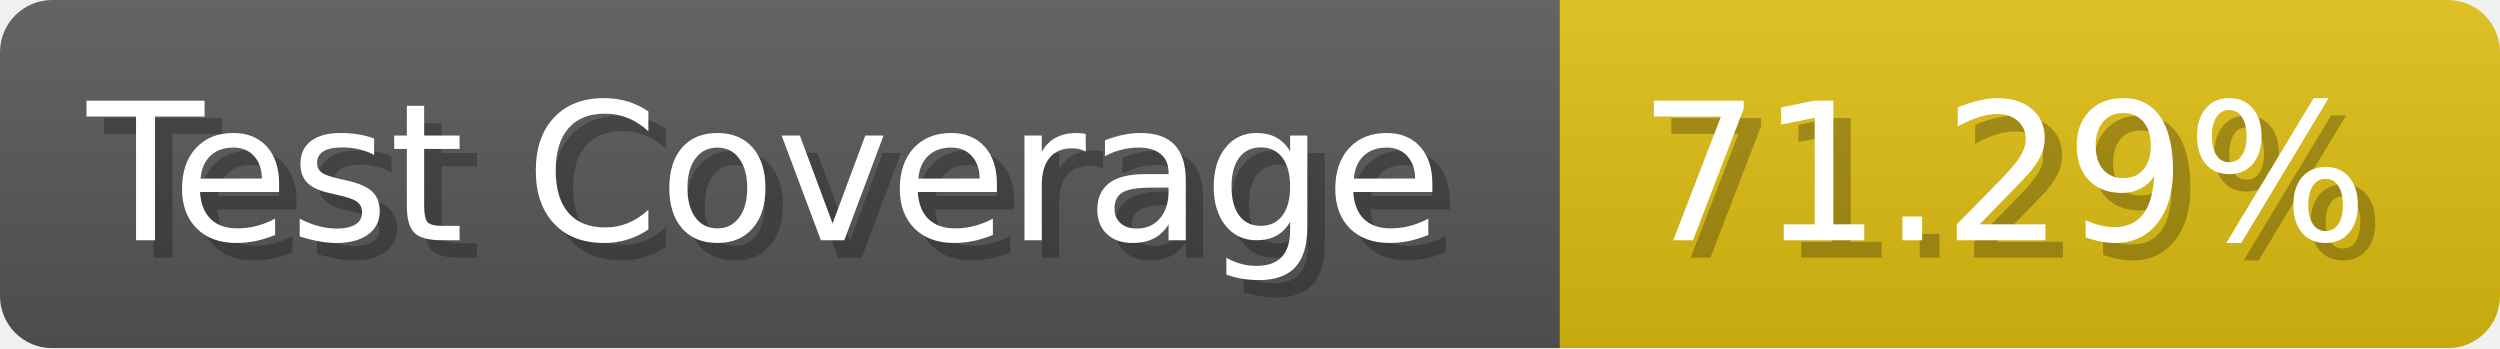
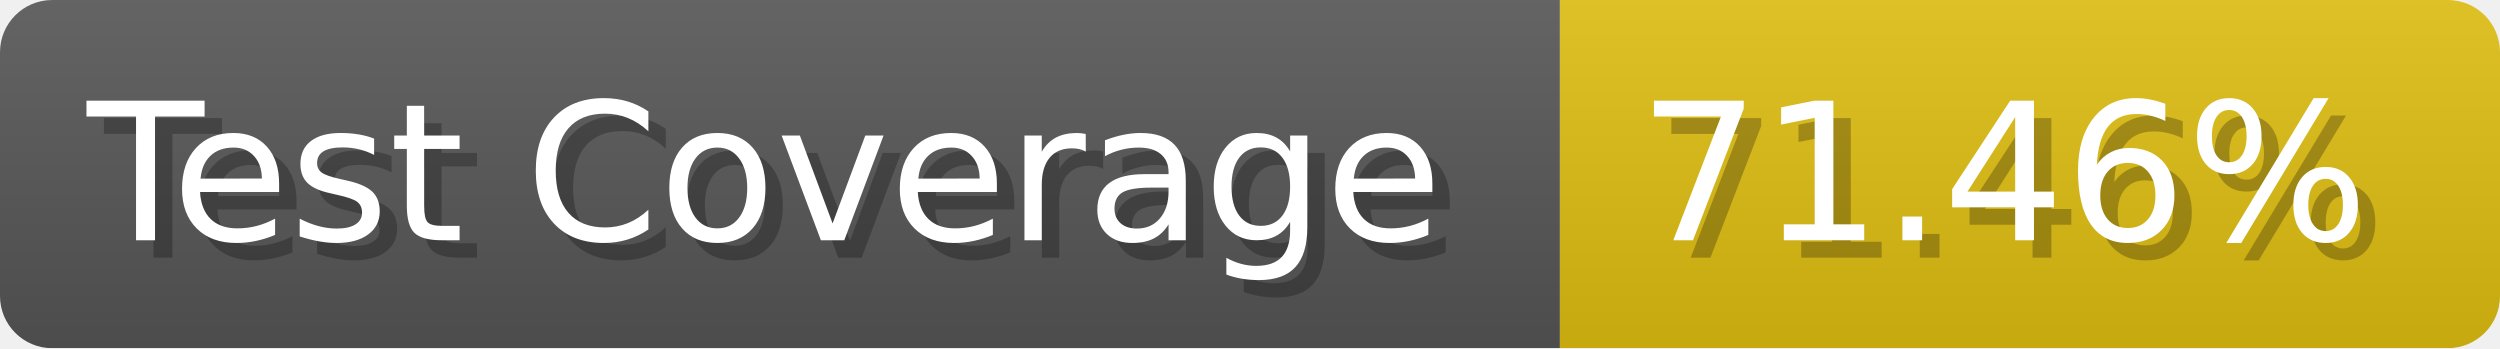
- <svg xmlns="http://www.w3.org/2000/svg" width="143.6" height="20" viewBox="0 0 1436 200" role="img" aria-label="Test Coverage: 71.29%">
+ <svg xmlns="http://www.w3.org/2000/svg" width="143.6" height="20" viewBox="0 0 1436 200" role="img" aria-label="Test Coverage: 71.46%">
  <linearGradient id="a" x2="0" y2="100%">
    <stop offset="0" stop-opacity=".1" stop-color="#EEE" />
    <stop offset="1" stop-opacity=".1" />
  </linearGradient>
  <mask id="m">
    <rect width="1436" height="200" rx="30" fill="#FFF" />
  </mask>
  <g mask="url(#m)">
    <rect width="896" height="200" fill="#555" />
    <rect width="540" height="200" fill="#DB1" x="896" />
    <rect width="1436" height="200" fill="url(#a)" />
  </g>
  <g aria-hidden="true" fill="#fff" text-anchor="start" font-family="Verdana,DejaVu Sans,sans-serif" font-size="110">
    <text x="60" y="148" textLength="796" fill="#000" opacity="0.25">Test Coverage</text>
    <text x="50" y="138" textLength="796">Test Coverage</text>
-     <text x="951" y="148" textLength="440" fill="#000" opacity="0.25">71.29%</text>
-     <text x="941" y="138" textLength="440">71.29%</text>
+     <text x="951" y="148" textLength="440" fill="#000" opacity="0.25">71.46%</text>
+     <text x="941" y="138" textLength="440">71.46%</text>
  </g>
</svg>
